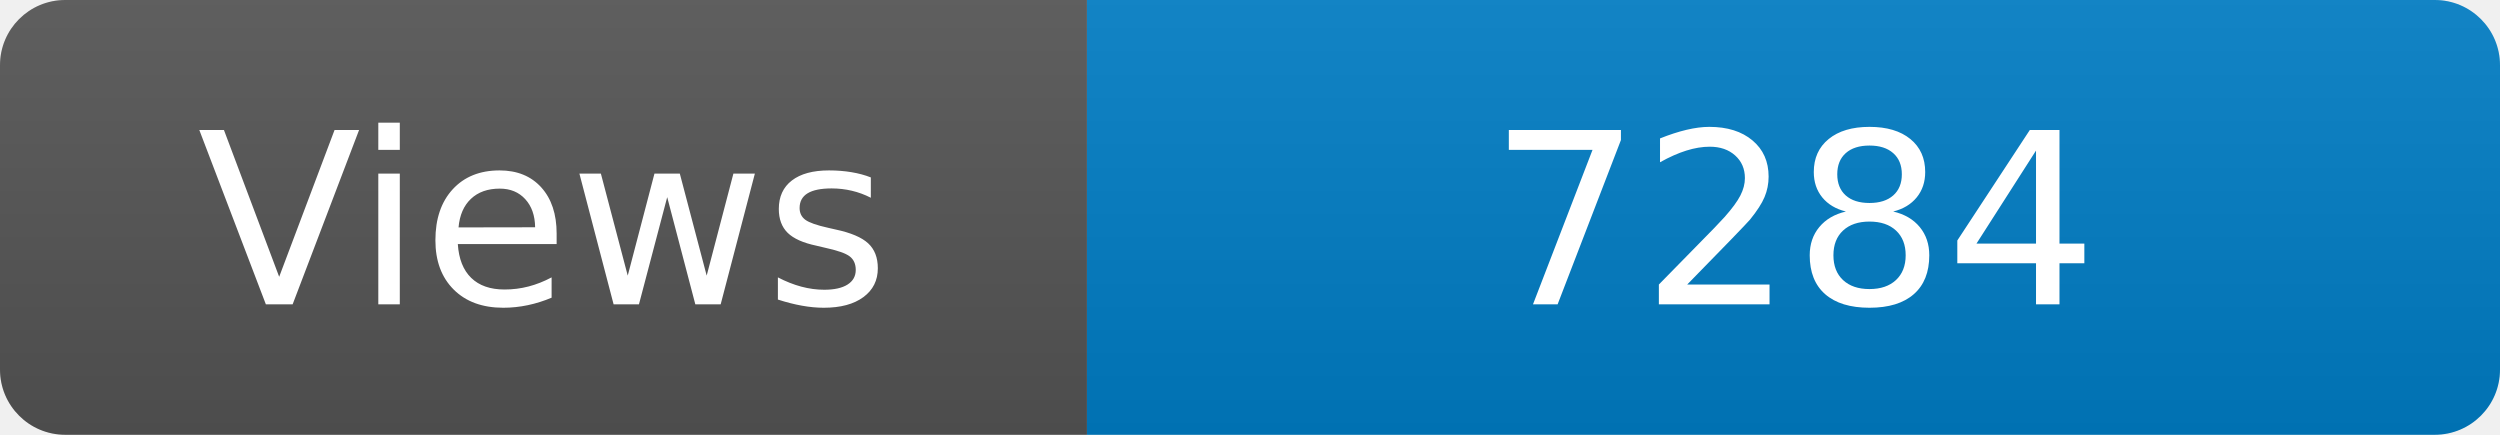
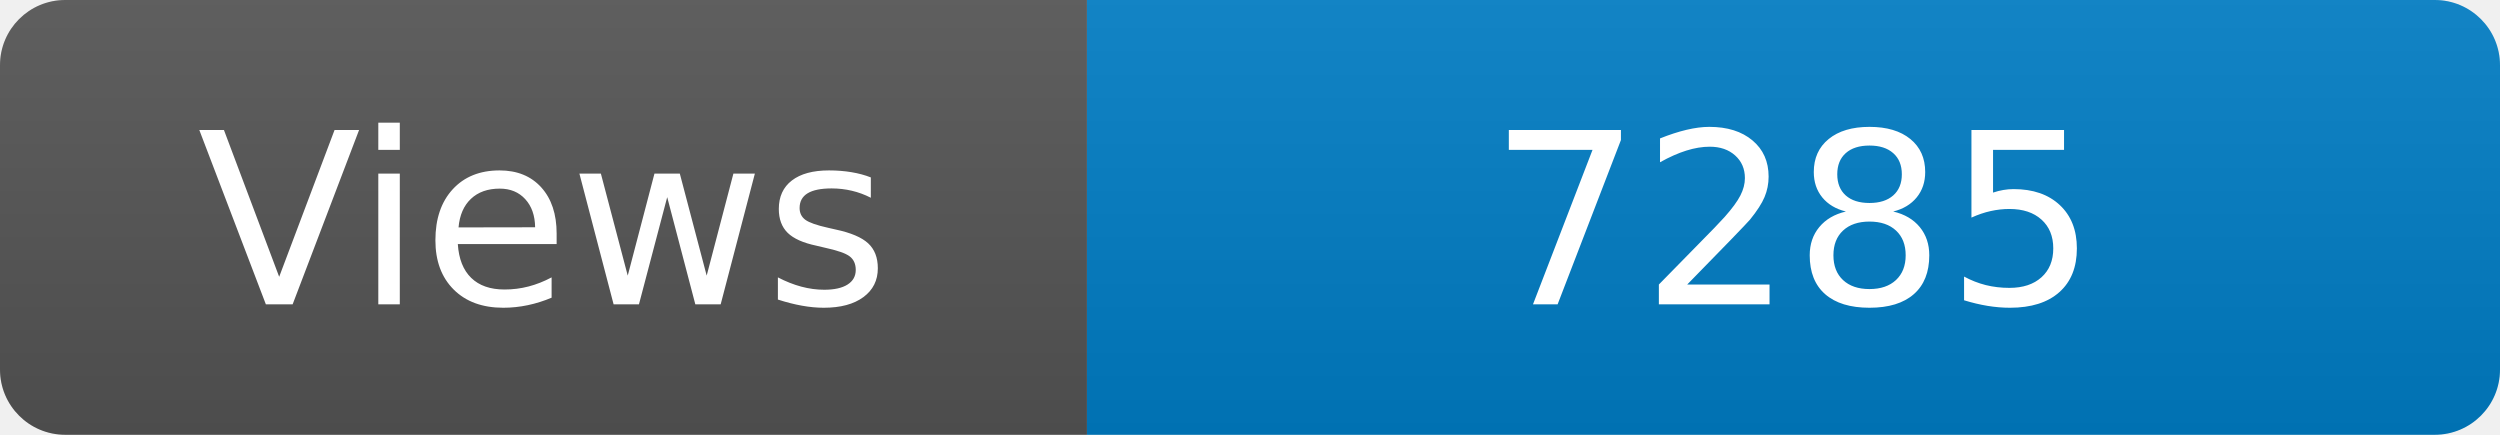
<svg xmlns="http://www.w3.org/2000/svg" width="115" height="20" role="img" aria-label="Maintained?: yes">
  <linearGradient id="s" x2="0" y2="100%">
    <stop offset="0" stop-color="#bbb" stop-opacity=".1" />
    <stop offset="1" stop-opacity=".1" />
  </linearGradient>
  <clipPath id="r">
    <rect width="115" height="20" rx="3" fill="#fff" />
  </clipPath>
  <g clip-path="url(#r)">
    <rect width="50" height="20" fill="#555" />
    <rect x="50" width="160" height="20" fill="#007ec6" />
    <rect width="115" height="20" fill="url(#s)" />
  </g>
  <g fill="#fff" text-anchor="middle" font-family="Verdana,Geneva,DejaVu Sans,sans-serif" font-size="110">
    <text x="250" y="140" transform="scale(.1)" fill="#fff">Views</text>
-     <text x="825" y="140" transform="scale(.1)" fill="#fff">7284</text>
+     <text x="825" y="140" transform="scale(.1)" fill="#fff">7285</text>
  </g>
</svg>
